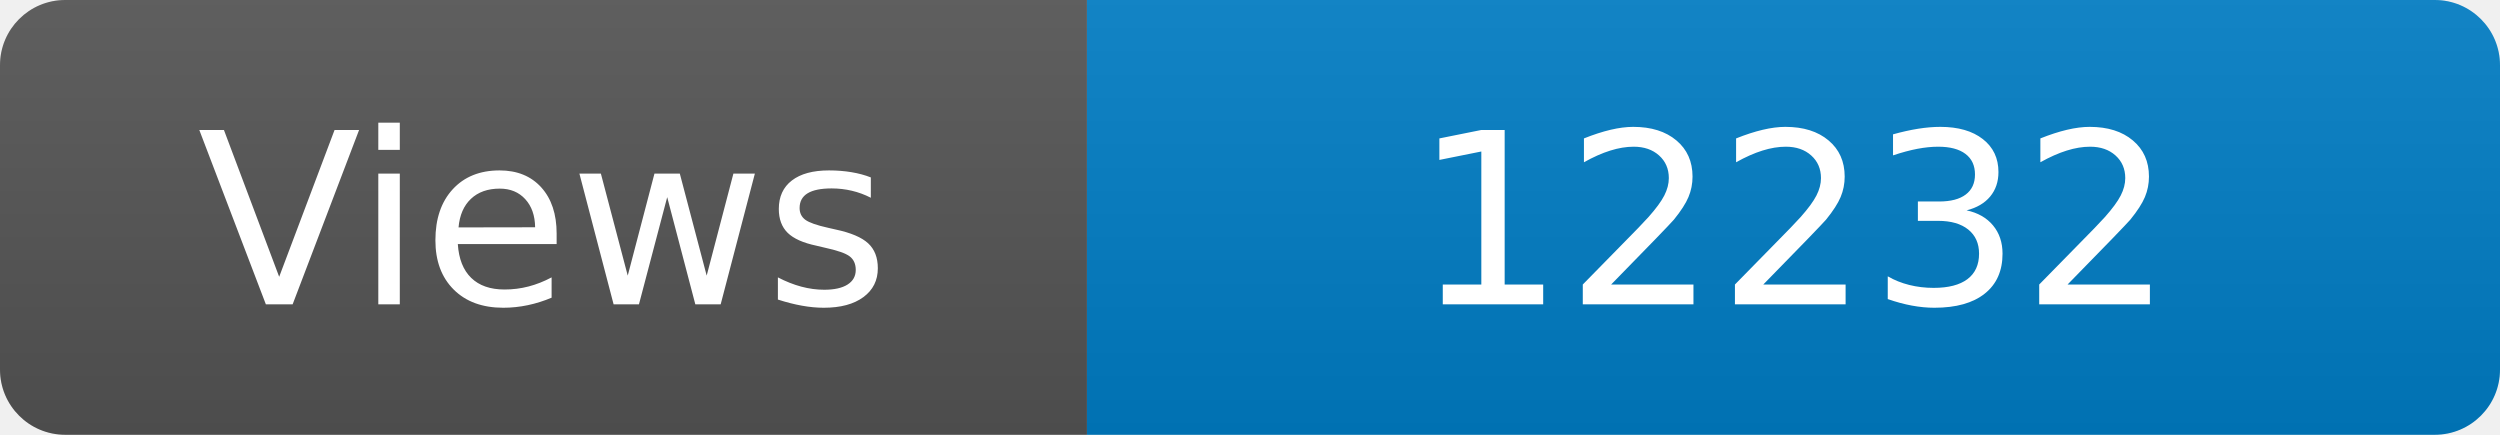
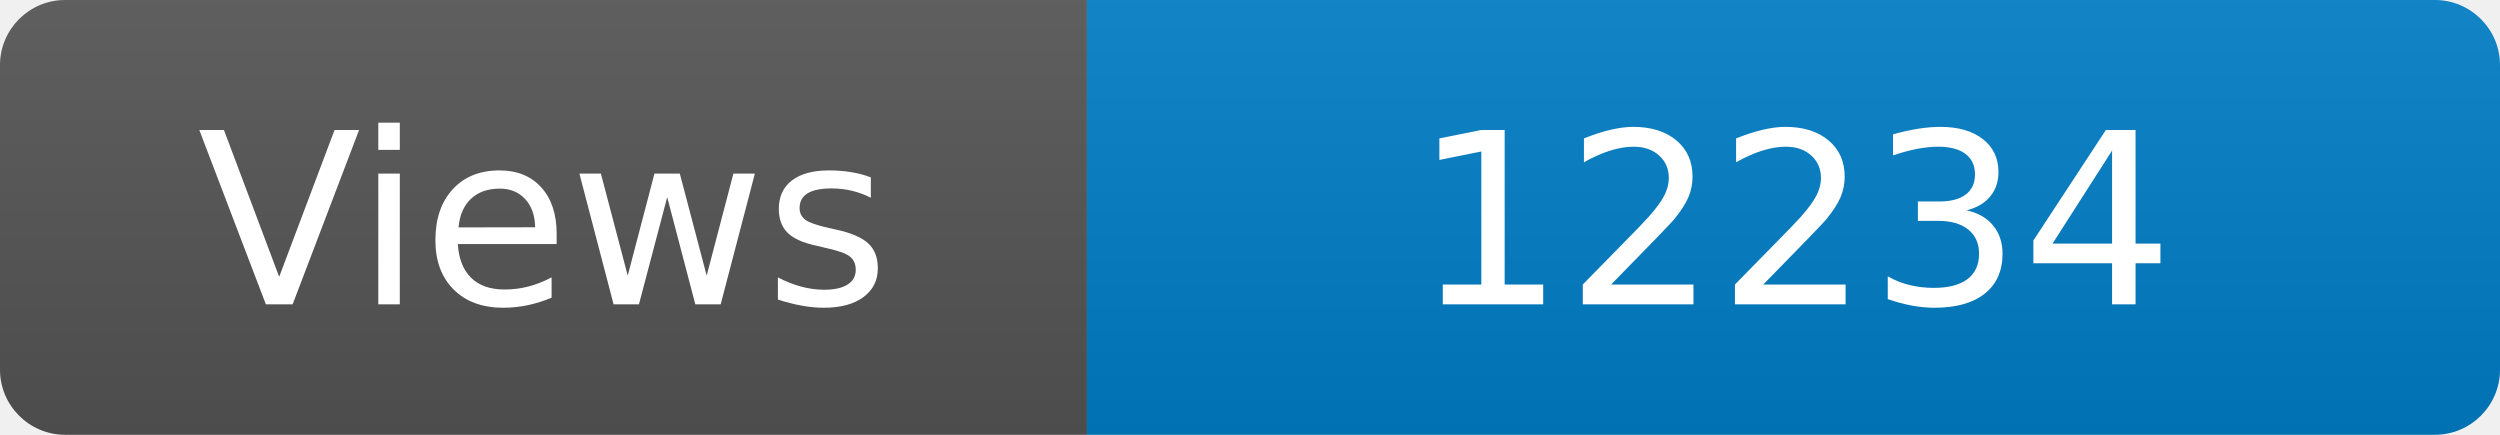
<svg xmlns="http://www.w3.org/2000/svg" width="115" height="20" role="img" aria-label="Maintained?: yes">
  <linearGradient id="s" x2="0" y2="100%">
    <stop offset="0" stop-color="#bbb" stop-opacity=".1" />
    <stop offset="1" stop-opacity=".1" />
  </linearGradient>
  <clipPath id="r">
    <rect width="115" height="20" rx="3" fill="#fff" />
  </clipPath>
  <g clip-path="url(#r)">
    <rect width="50" height="20" fill="#555" />
    <rect x="50" width="160" height="20" fill="#007ec6" />
    <rect width="115" height="20" fill="url(#s)" />
  </g>
  <g fill="#fff" text-anchor="middle" font-family="Verdana,Geneva,DejaVu Sans,sans-serif" font-size="110">
    <text x="250" y="140" transform="scale(.1)" fill="#fff">Views</text>
-     <text x="825" y="140" transform="scale(.1)" fill="#fff">12232</text>
+     <text x="825" y="140" transform="scale(.1)" fill="#fff">12234</text>
  </g>
</svg>
